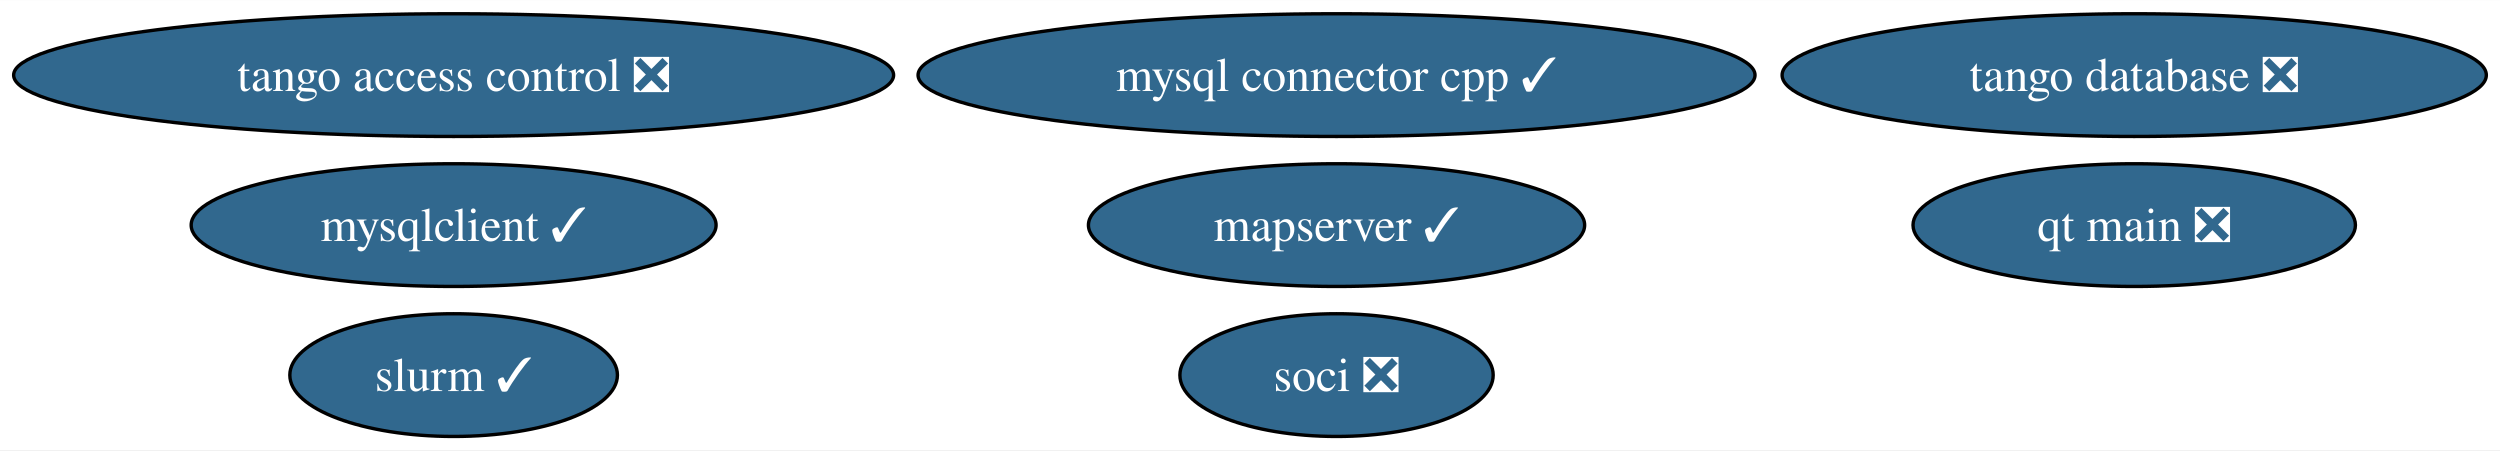
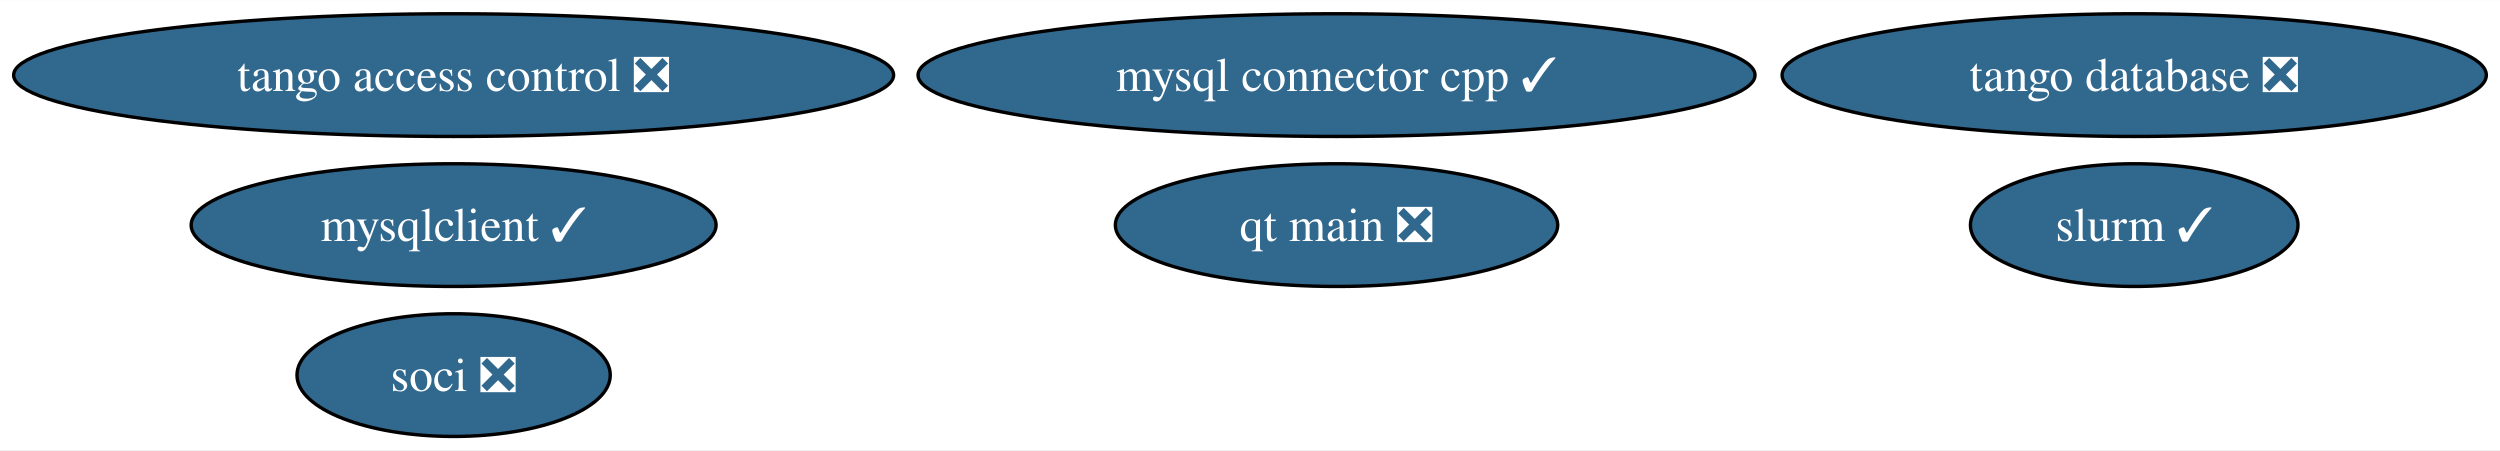
<svg xmlns="http://www.w3.org/2000/svg" xmlns:xlink="http://www.w3.org/1999/xlink" width="733pt" height="132pt" viewBox="0.00 0.00 733.37 132.00">
  <g id="graph0" class="graph" transform="scale(1 1) rotate(0) translate(4 128)">
    <polygon fill="white" stroke="none" points="-4,4 -4,-128 729.37,-128 729.37,4 -4,4" />
    <g id="node1" class="node">
      <g id="a_node1">
        <a xlink:href="https://github.com/conda-forge/mysqlclient-feedstock/pull/47" xlink:title="mysqlclient ✓">
          <ellipse fill="#31688e" stroke="black" cx="129.07" cy="-62" rx="76.99" ry="18" />
          <text text-anchor="middle" x="129.07" y="-57.33" font-family="Times,serif" font-size="14.00" fill="white">mysqlclient ✓</text>
        </a>
      </g>
    </g>
    <g id="node2" class="node">
      <g id="a_node2">
        <a xlink:href="https://github.com/conda-forge/mysql-connector-cpp-feedstock/pull/34" xlink:title="mysql connector cpp ✓">
          <ellipse fill="#31688e" stroke="black" cx="388.07" cy="-106" rx="122.76" ry="18" />
          <text text-anchor="middle" x="388.07" y="-101.33" font-family="Times,serif" font-size="14.00" fill="white">mysql connector cpp ✓</text>
        </a>
      </g>
    </g>
    <g id="node3" class="node">
      <g id="a_node3">
        <a xlink:href="https://github.com/conda-forge/soci-feedstock/pull/16" xlink:title="soci ❎">
-           <ellipse fill="#31688e" stroke="black" cx="388.07" cy="-18" rx="45.95" ry="18" />
-           <text text-anchor="middle" x="388.07" y="-13.32" font-family="Times,serif" font-size="14.00" fill="white">soci ❎</text>
+           <ellipse fill="#31688e" stroke="black" cx="129.07" cy="-18" rx="45.95" ry="18" />
+           <text text-anchor="middle" x="129.07" y="-13.32" font-family="Times,serif" font-size="14.00" fill="white">soci ❎</text>
        </a>
      </g>
    </g>
    <g id="node4" class="node">
      <g id="a_node4">
        <a xlink:href="https://github.com/conda-forge/tango-database-feedstock/pull/12" xlink:title="tango database ❎">
          <ellipse fill="#31688e" stroke="black" cx="622.07" cy="-106" rx="103.29" ry="18" />
          <text text-anchor="middle" x="622.07" y="-101.33" font-family="Times,serif" font-size="14.00" fill="white">tango database ❎</text>
        </a>
      </g>
    </g>
    <g id="node5" class="node">
      <g id="a_node5">
        <a xlink:href="https://github.com/conda-forge/tango-access-control-feedstock/pull/8" xlink:title="tango access control ❎">
          <ellipse fill="#31688e" stroke="black" cx="129.07" cy="-106" rx="129.07" ry="18" />
          <text text-anchor="middle" x="129.07" y="-101.33" font-family="Times,serif" font-size="14.00" fill="white">tango access control ❎</text>
        </a>
      </g>
    </g>
    <g id="node6" class="node">
      <g id="a_node6">
        <a xlink:href="https://github.com/conda-forge/qt-main-feedstock/pull/242" xlink:title="qt main ❎">
-           <ellipse fill="#31688e" stroke="black" cx="622.07" cy="-62" rx="64.89" ry="18" />
-           <text text-anchor="middle" x="622.07" y="-57.33" font-family="Times,serif" font-size="14.00" fill="white">qt main ❎</text>
+           <ellipse fill="#31688e" stroke="black" cx="388.07" cy="-62" rx="64.89" ry="18" />
+           <text text-anchor="middle" x="388.07" y="-57.33" font-family="Times,serif" font-size="14.00" fill="white">qt main ❎</text>
        </a>
      </g>
    </g>
    <g id="node7" class="node">
      <g id="a_node7">
-         <a xlink:href="https://github.com/conda-forge/mapserver-feedstock/pull/42" xlink:title="mapserver ✓">
-           <ellipse fill="#31688e" stroke="black" cx="388.07" cy="-62" rx="72.78" ry="18" />
-           <text text-anchor="middle" x="388.07" y="-57.33" font-family="Times,serif" font-size="14.00" fill="white">mapserver ✓</text>
-         </a>
-       </g>
-     </g>
-     <g id="node8" class="node">
-       <g id="a_node8">
        <a xlink:href="https://github.com/conda-forge/slurm-feedstock/pull/14" xlink:title="slurm ✓">
-           <ellipse fill="#31688e" stroke="black" cx="129.07" cy="-18" rx="48.05" ry="18" />
-           <text text-anchor="middle" x="129.07" y="-13.32" font-family="Times,serif" font-size="14.00" fill="white">slurm ✓</text>
+           <ellipse fill="#31688e" stroke="black" cx="622.07" cy="-62" rx="48.05" ry="18" />
+           <text text-anchor="middle" x="622.07" y="-57.33" font-family="Times,serif" font-size="14.00" fill="white">slurm ✓</text>
        </a>
      </g>
    </g>
  </g>
</svg>
